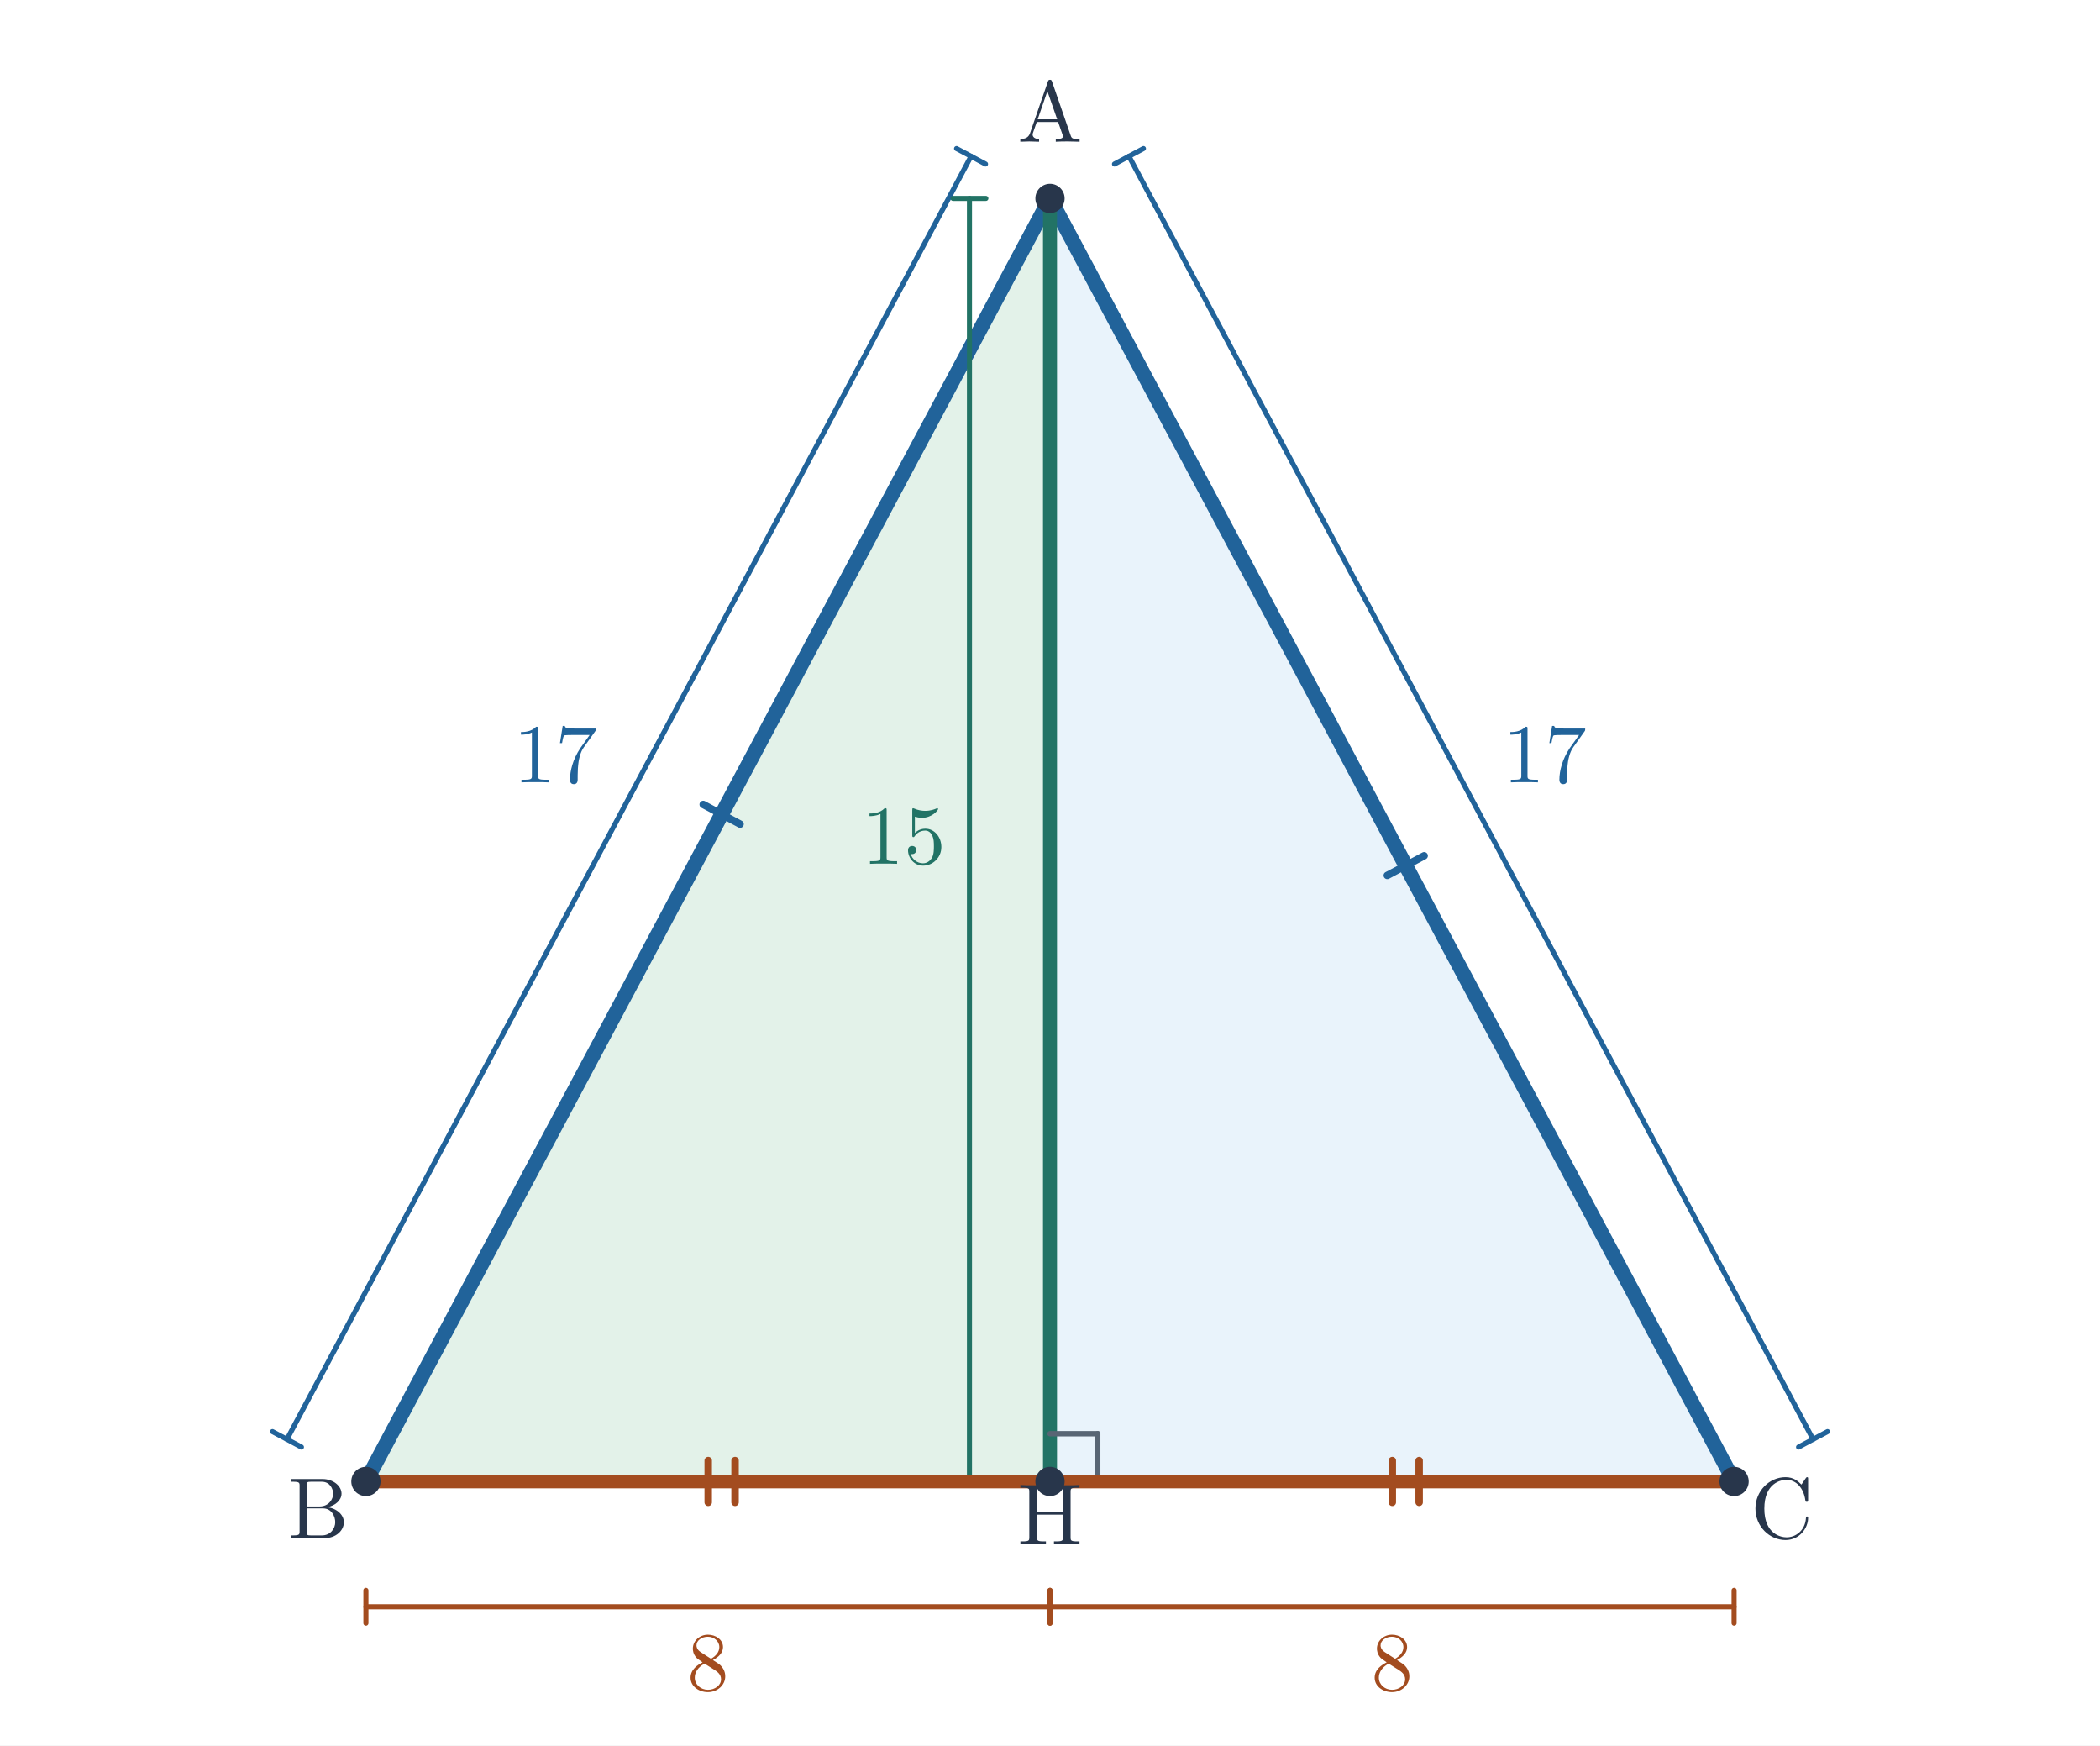
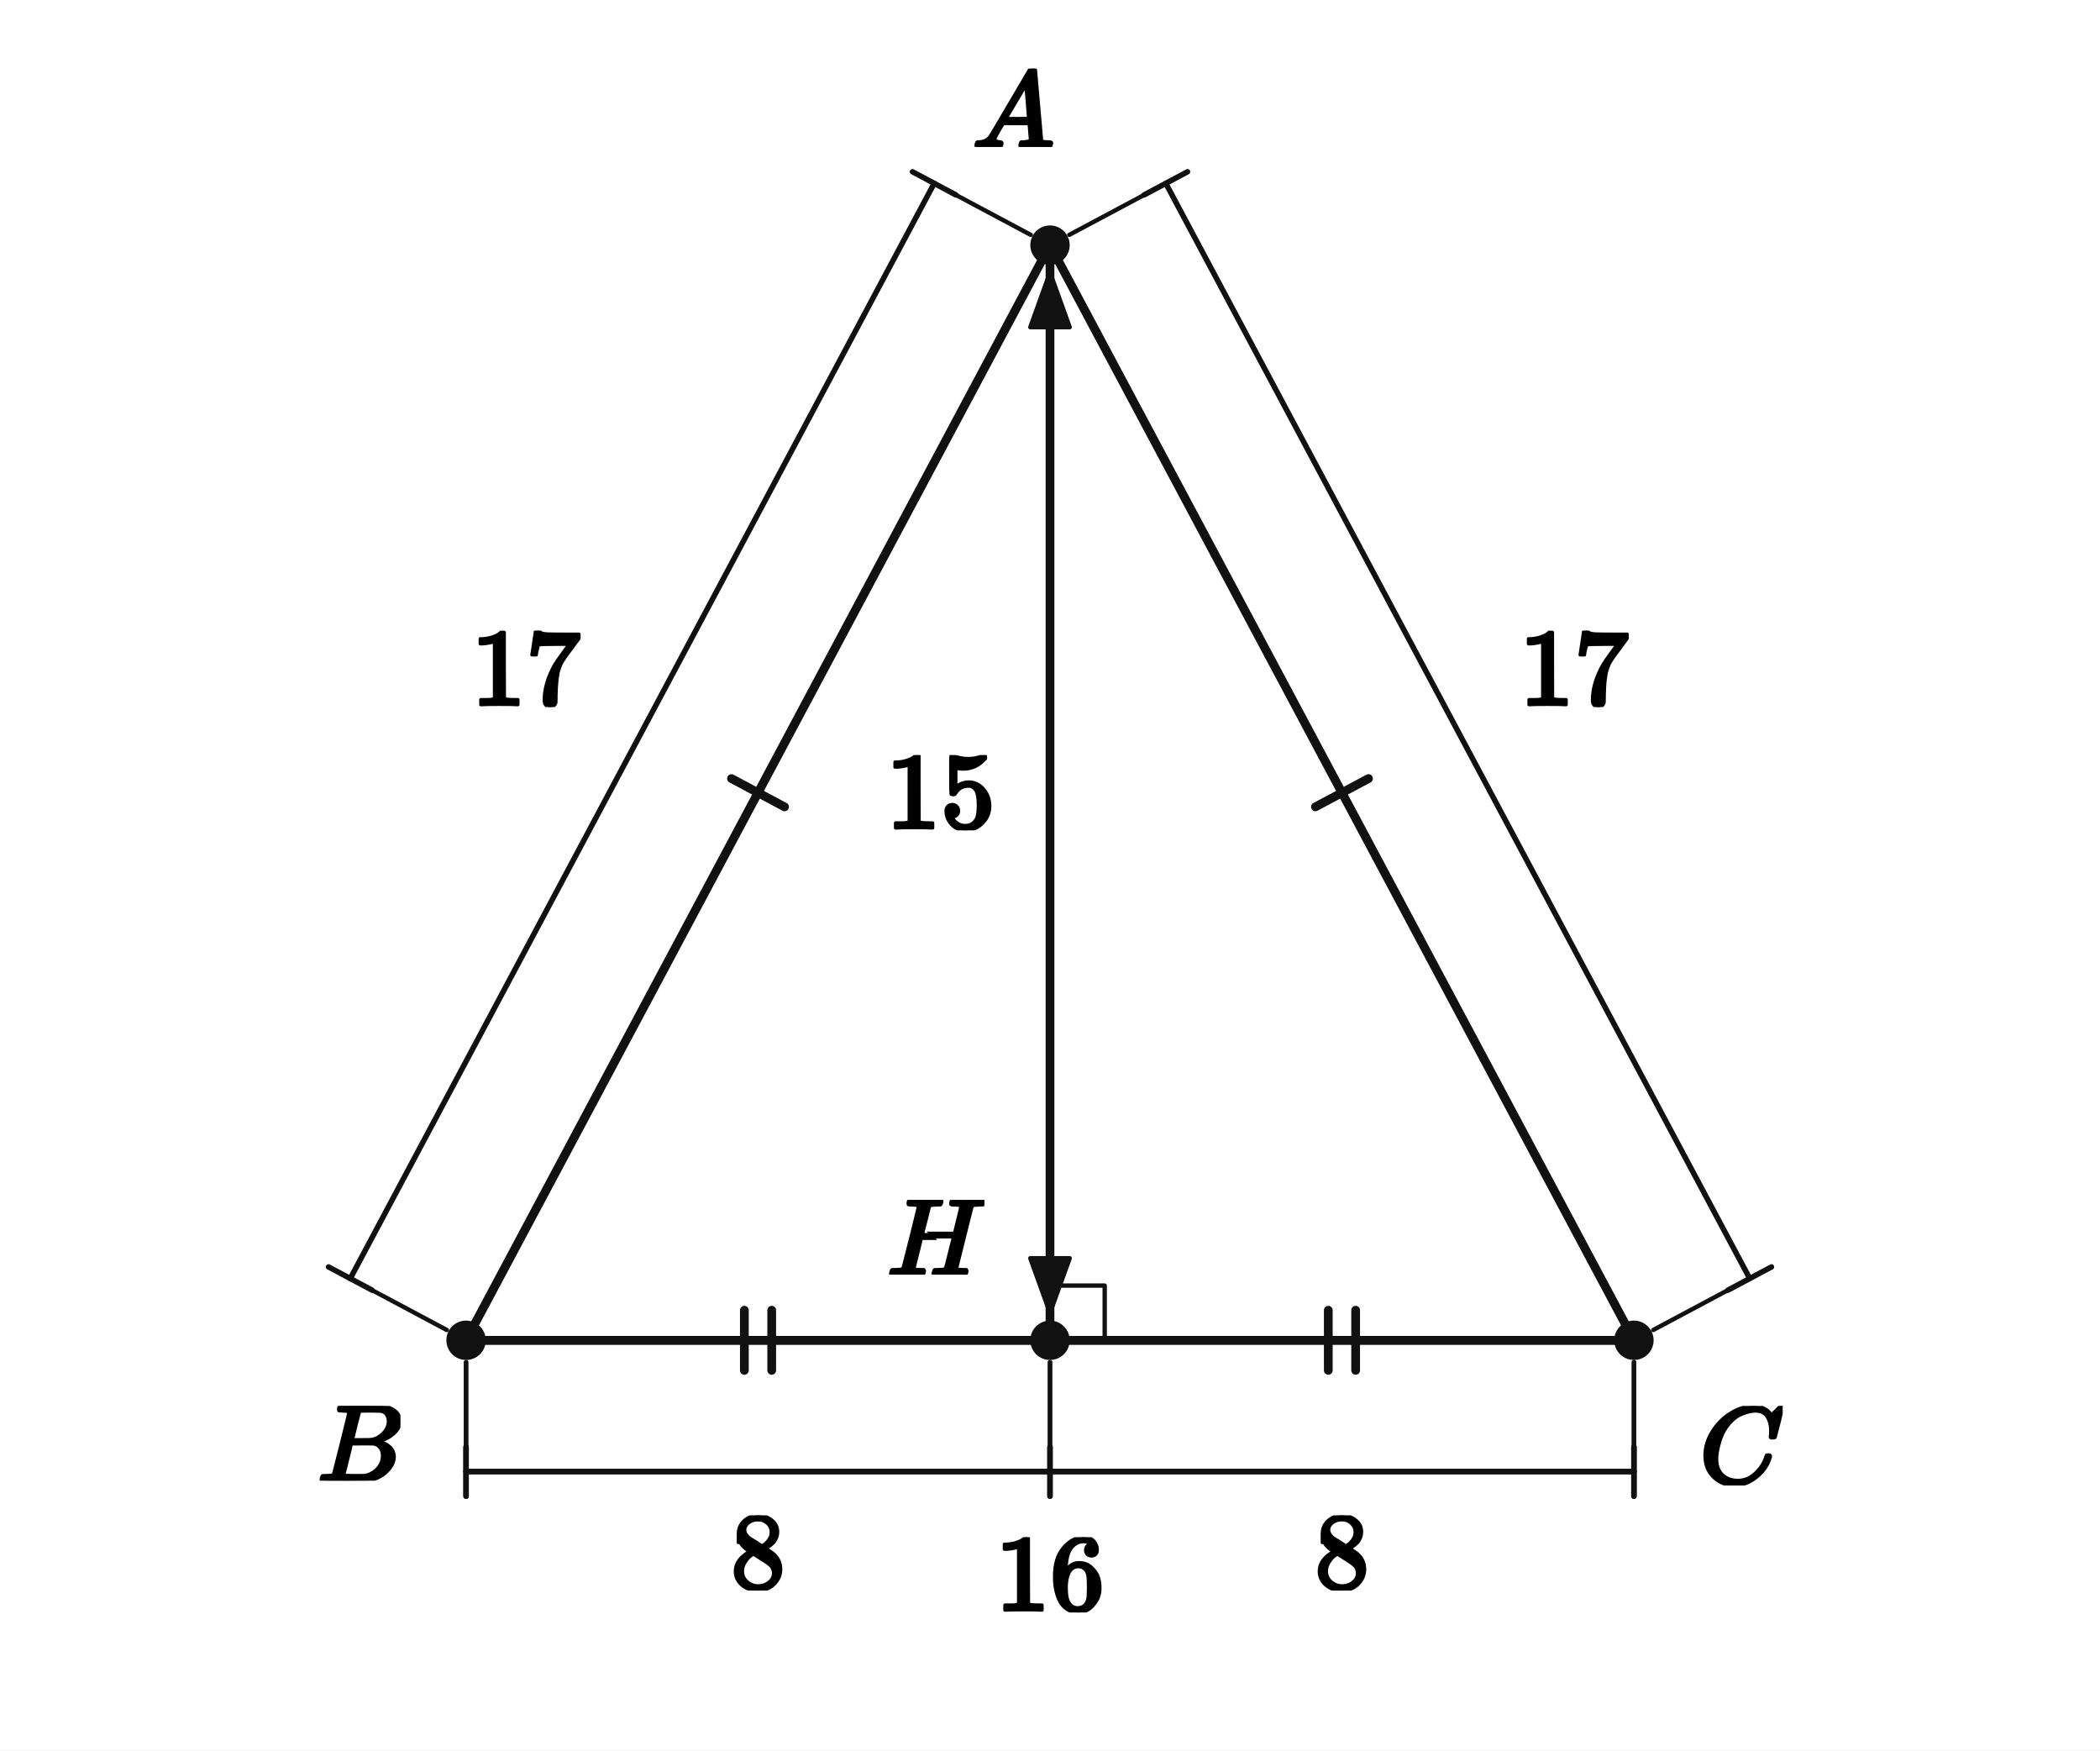
- <svg xmlns="http://www.w3.org/2000/svg" viewBox="0 0 704 585" width="704" height="585" role="img" aria-labelledby="title desc">
-   <rect width="704" height="585" fill="white" />
-   <polygon points="352,66.5 122.667,496.5 581.333,496.5" fill="#e9f3fb" />
-   <polygon points="352,66.5 122.667,496.5 352,496.5" fill="#e3f2e9" />
-   <line x1="122.667" y1="496.5" x2="352" y2="66.5" stroke="#21639a" stroke-width="4.95" stroke-linecap="round" />
-   <line x1="248.096" y1="276.194" x2="235.744" y2="269.606" stroke="#21639a" stroke-width="2.5" stroke-linecap="round" />
-   <line x1="96.196" y1="482.382" x2="325.529" y2="52.382" stroke="#21639a" stroke-width="1.7" stroke-linecap="round" />
-   <line x1="91.343" y1="479.794" x2="101.049" y2="484.971" stroke="#21639a" stroke-width="1.7" stroke-linecap="round" />
-   <line x1="320.676" y1="49.794" x2="330.382" y2="54.971" stroke="#21639a" stroke-width="1.7" stroke-linecap="round" />
-   <text x="186.157" y="262.206" font-size="28" font-family="Malgun Gothic, Cambria Math, sans-serif" font-weight="600" fill="#21639a" text-anchor="middle">17</text>
-   <line x1="352" y1="66.5" x2="581.333" y2="496.5" stroke="#21639a" stroke-width="4.95" stroke-linecap="round" />
-   <line x1="465.077" y1="293.394" x2="477.43" y2="286.806" stroke="#21639a" stroke-width="2.5" stroke-linecap="round" />
-   <line x1="378.471" y1="52.382" x2="607.804" y2="482.382" stroke="#21639a" stroke-width="1.7" stroke-linecap="round" />
-   <line x1="383.324" y1="49.794" x2="373.618" y2="54.971" stroke="#21639a" stroke-width="1.7" stroke-linecap="round" />
-   <line x1="612.657" y1="479.794" x2="602.951" y2="484.971" stroke="#21639a" stroke-width="1.7" stroke-linecap="round" />
-   <text x="517.843" y="262.206" font-size="28" font-family="Malgun Gothic, Cambria Math, sans-serif" font-weight="600" fill="#21639a" text-anchor="middle">17</text>
-   <line x1="352" y1="66.5" x2="352" y2="496.5" stroke="#227365" stroke-width="4.7" stroke-linecap="round" />
-   <line x1="352" y1="480.5" x2="368" y2="480.5" stroke="#586574" stroke-width="1.8" stroke-linecap="round" />
-   <line x1="368" y1="480.5" x2="368" y2="496.5" stroke="#586574" stroke-width="1.8" stroke-linecap="round" />
-   <line x1="325" y1="66.5" x2="325" y2="496.5" stroke="#227365" stroke-width="1.7" stroke-linecap="round" />
-   <line x1="330.5" y1="66.5" x2="319.5" y2="66.5" stroke="#227365" stroke-width="1.7" stroke-linecap="round" />
-   <line x1="330.5" y1="496.5" x2="319.5" y2="496.5" stroke="#227365" stroke-width="1.7" stroke-linecap="round" />
-   <text x="303" y="289.5" font-size="28" font-family="Malgun Gothic, Cambria Math, sans-serif" font-weight="600" fill="#227365" text-anchor="middle">15</text>
-   <line x1="122.667" y1="496.5" x2="352" y2="496.5" stroke="#a34c1f" stroke-width="4.6" stroke-linecap="round" />
-   <line x1="237.42" y1="503.5" x2="237.42" y2="489.5" stroke="#a34c1f" stroke-width="2.5" stroke-linecap="round" />
-   <line x1="246.42" y1="503.5" x2="246.42" y2="489.5" stroke="#a34c1f" stroke-width="2.5" stroke-linecap="round" />
-   <line x1="122.667" y1="538.5" x2="352" y2="538.5" stroke="#a34c1f" stroke-width="1.7" stroke-linecap="round" />
-   <line x1="122.667" y1="533" x2="122.667" y2="544" stroke="#a34c1f" stroke-width="1.7" stroke-linecap="round" />
-   <line x1="352" y1="533" x2="352" y2="544" stroke="#a34c1f" stroke-width="1.7" stroke-linecap="round" />
-   <text x="237.333" y="566.5" font-size="28" font-family="Malgun Gothic, Cambria Math, sans-serif" font-weight="600" fill="#a34c1f" text-anchor="middle">8</text>
-   <line x1="352" y1="496.5" x2="581.333" y2="496.5" stroke="#a34c1f" stroke-width="4.6" stroke-linecap="round" />
-   <line x1="466.753" y1="503.5" x2="466.753" y2="489.5" stroke="#a34c1f" stroke-width="2.5" stroke-linecap="round" />
-   <line x1="475.753" y1="503.5" x2="475.753" y2="489.5" stroke="#a34c1f" stroke-width="2.5" stroke-linecap="round" />
-   <line x1="352" y1="538.5" x2="581.333" y2="538.5" stroke="#a34c1f" stroke-width="1.7" stroke-linecap="round" />
-   <line x1="352" y1="533" x2="352" y2="544" stroke="#a34c1f" stroke-width="1.7" stroke-linecap="round" />
-   <line x1="581.333" y1="533" x2="581.333" y2="544" stroke="#a34c1f" stroke-width="1.7" stroke-linecap="round" />
-   <text x="466.667" y="566.5" font-size="28" font-family="Malgun Gothic, Cambria Math, sans-serif" font-weight="600" fill="#a34c1f" text-anchor="middle">8</text>
-   <circle cx="352.0" cy="66.5" r="4.9" fill="#28364b" />
-   <text x="352" y="47.5" font-size="29" font-family="Malgun Gothic, Cambria Math, sans-serif" font-weight="600" fill="#28364b" text-anchor="middle">A</text>
-   <circle cx="122.667" cy="496.5" r="4.9" fill="#28364b" />
-   <text x="106.667" y="515.5" font-size="29" font-family="Malgun Gothic, Cambria Math, sans-serif" font-weight="600" fill="#28364b" text-anchor="middle">B</text>
-   <circle cx="581.333" cy="496.5" r="4.9" fill="#28364b" />
-   <text x="597.333" y="515.5" font-size="29" font-family="Malgun Gothic, Cambria Math, sans-serif" font-weight="600" fill="#28364b" text-anchor="middle">C</text>
-   <circle cx="352.0" cy="496.5" r="4.9" fill="#28364b" />
-   <text x="352" y="517.5" font-size="29" font-family="Malgun Gothic, Cambria Math, sans-serif" font-weight="600" fill="#28364b" text-anchor="middle">H</text>
+ <svg xmlns="http://www.w3.org/2000/svg" viewBox="0 0 384 320" width="384" height="320" preserveAspectRatio="xMidYMid meet" role="img" aria-labelledby="visual-title visual-desc" data-engine-version="geometry-visual-v1" data-geometry-style-version="AP_GEOMETRY_PRINT_V1_0_DRAFT" data-geometry-preset="GEOMETRY_STANDARD" data-graph-style-version="AP_GRAPH_PRINT_V1_1_DRAFT" data-geometry-mode="COORDINATE_GEOMETRY_HYBRID" data-axis-scale-mode="EQUAL_UNIT" data-geometry-fact-hash="44136fa355b3678a1146ad16f7e8649e94fb4fc21fe77e8310c060f61caaff8a" data-visual-provenance="independent-facts-python" style="max-width:100%;height:auto;stroke-linejoin:round;stroke-linecap:round" data-publication-profile="fragment-publication-spike-v1" data-safe-margin="12">
+   <rect width="384" height="320" fill="#fff" />
+   <g data-layer="30">
+     <line id="sAB" data-role="line" stroke="#111" stroke-width="1.6" fill="none" x1="192" y1="44.813" x2="85.223" y2="245.02" />
+   </g>
+   <g data-layer="30">
+     <line id="sAC" data-role="line" stroke="#111" stroke-width="1.6" fill="none" x1="192" y1="44.813" x2="298.777" y2="245.02" />
+   </g>
+   <g data-layer="30">
+     <line id="sBC" data-role="line" stroke="#111" stroke-width="1.6" fill="none" x1="85.223" y1="245.02" x2="298.777" y2="245.02" />
+   </g>
+   <g data-layer="30">
+     <line id="sAH" data-role="line" stroke="#111" stroke-width="1.6" fill="none" x1="192" y1="44.813" x2="192" y2="245.02" />
+   </g>
+   <g data-layer="30">
+     <line id="sBH" data-role="line" stroke="#111" stroke-width="1.6" fill="none" x1="85.223" y1="245.02" x2="192" y2="245.02" />
+   </g>
+   <g data-layer="30">
+     <line id="sHC" data-role="line" stroke="#111" stroke-width="1.6" fill="none" x1="192" y1="245.02" x2="298.777" y2="245.02" />
+   </g>
+   <g data-layer="52">
+     <line id="dAB-ext-from" data-role="indicator" stroke="#111" stroke-width="0.8" fill="none" data-mark="dimension" data-mark-id="dAB" data-mark-part="ext-from" x1="188.471" y1="42.931" x2="174.794" y2="35.637" />
+   </g>
+   <g data-layer="52">
+     <line id="dAB-ext-to" data-role="indicator" stroke="#111" stroke-width="0.8" fill="none" data-mark="dimension" data-mark-id="dAB" data-mark-part="ext-to" x1="81.694" y1="243.138" x2="68.017" y2="235.844" />
+   </g>
+   <g data-layer="52">
+     <line id="dAB-line" data-role="indicator" stroke="#111" stroke-width="1.0" fill="none" data-mark="dimension" data-mark-id="dAB" data-mark-part="line" x1="170.824" y1="33.519" x2="64.047" y2="233.726" />
+   </g>
+   <g data-layer="52">
+     <line id="dAB-tick-from" data-role="indicator" stroke="#111" stroke-width="1.0" fill="none" data-mark="dimension" data-mark-id="dAB" data-mark-part="tick-from" x1="174.794" y1="35.637" x2="166.853" y2="31.401" />
+   </g>
+   <g data-layer="52">
+     <line id="dAB-tick-to" data-role="indicator" stroke="#111" stroke-width="1.0" fill="none" data-mark="dimension" data-mark-id="dAB" data-mark-part="tick-to" x1="68.017" y1="235.844" x2="60.076" y2="231.608" />
+   </g>
+   <g data-layer="52">
+     <line id="dAC-ext-from" data-role="indicator" stroke="#111" stroke-width="0.8" fill="none" data-mark="dimension" data-mark-id="dAC" data-mark-part="ext-from" x1="195.529" y1="42.931" x2="209.206" y2="35.637" />
+   </g>
+   <g data-layer="52">
+     <line id="dAC-ext-to" data-role="indicator" stroke="#111" stroke-width="0.8" fill="none" data-mark="dimension" data-mark-id="dAC" data-mark-part="ext-to" x1="302.306" y1="243.138" x2="315.983" y2="235.844" />
+   </g>
+   <g data-layer="52">
+     <line id="dAC-line" data-role="indicator" stroke="#111" stroke-width="1.0" fill="none" data-mark="dimension" data-mark-id="dAC" data-mark-part="line" x1="213.176" y1="33.519" x2="319.953" y2="233.726" />
+   </g>
+   <g data-layer="52">
+     <line id="dAC-tick-from" data-role="indicator" stroke="#111" stroke-width="1.0" fill="none" data-mark="dimension" data-mark-id="dAC" data-mark-part="tick-from" x1="209.206" y1="35.637" x2="217.147" y2="31.401" />
+   </g>
+   <g data-layer="52">
+     <line id="dAC-tick-to" data-role="indicator" stroke="#111" stroke-width="1.0" fill="none" data-mark="dimension" data-mark-id="dAC" data-mark-part="tick-to" x1="315.983" y1="235.844" x2="323.924" y2="231.608" />
+   </g>
+   <g data-layer="52">
+     <line id="dBC-ext-from" data-role="indicator" stroke="#111" stroke-width="0.8" fill="none" data-mark="dimension" data-mark-id="dBC" data-mark-part="ext-from" x1="85.223" y1="249.02" x2="85.223" y2="264.52" />
+   </g>
+   <g data-layer="52">
+     <line id="dBC-ext-to" data-role="indicator" stroke="#111" stroke-width="0.8" fill="none" data-mark="dimension" data-mark-id="dBC" data-mark-part="ext-to" x1="298.777" y1="249.02" x2="298.777" y2="264.52" />
+   </g>
+   <g data-layer="52">
+     <line id="dBC-line" data-role="indicator" stroke="#111" stroke-width="1.0" fill="none" data-mark="dimension" data-mark-id="dBC" data-mark-part="line" x1="85.223" y1="269.02" x2="298.777" y2="269.02" />
+   </g>
+   <g data-layer="52">
+     <line id="dBC-tick-from" data-role="indicator" stroke="#111" stroke-width="1.0" fill="none" data-mark="dimension" data-mark-id="dBC" data-mark-part="tick-from" x1="85.223" y1="264.52" x2="85.223" y2="273.52" />
+   </g>
+   <g data-layer="52">
+     <line id="dBC-tick-to" data-role="indicator" stroke="#111" stroke-width="1.0" fill="none" data-mark="dimension" data-mark-id="dBC" data-mark-part="tick-to" x1="298.777" y1="264.52" x2="298.777" y2="273.52" />
+   </g>
+   <g data-layer="52">
+     <line id="dBH-ext-from" data-role="indicator" stroke="#111" stroke-width="0.8" fill="none" data-mark="dimension" data-mark-id="dBH" data-mark-part="ext-from" x1="85.223" y1="249.02" x2="85.223" y2="264.52" />
+   </g>
+   <g data-layer="52">
+     <line id="dBH-ext-to" data-role="indicator" stroke="#111" stroke-width="0.8" fill="none" data-mark="dimension" data-mark-id="dBH" data-mark-part="ext-to" x1="192" y1="249.02" x2="192" y2="264.52" />
+   </g>
+   <g data-layer="52">
+     <line id="dBH-line" data-role="indicator" stroke="#111" stroke-width="1.0" fill="none" data-mark="dimension" data-mark-id="dBH" data-mark-part="line" x1="85.223" y1="269.02" x2="192" y2="269.02" />
+   </g>
+   <g data-layer="52">
+     <line id="dBH-tick-from" data-role="indicator" stroke="#111" stroke-width="1.0" fill="none" data-mark="dimension" data-mark-id="dBH" data-mark-part="tick-from" x1="85.223" y1="264.52" x2="85.223" y2="273.52" />
+   </g>
+   <g data-layer="52">
+     <line id="dBH-tick-to" data-role="indicator" stroke="#111" stroke-width="1.0" fill="none" data-mark="dimension" data-mark-id="dBH" data-mark-part="tick-to" x1="192" y1="264.52" x2="192" y2="273.52" />
+   </g>
+   <g data-layer="52">
+     <line id="dHC-ext-from" data-role="indicator" stroke="#111" stroke-width="0.8" fill="none" data-mark="dimension" data-mark-id="dHC" data-mark-part="ext-from" x1="192" y1="249.02" x2="192" y2="264.52" />
+   </g>
+   <g data-layer="52">
+     <line id="dHC-ext-to" data-role="indicator" stroke="#111" stroke-width="0.8" fill="none" data-mark="dimension" data-mark-id="dHC" data-mark-part="ext-to" x1="298.777" y1="249.02" x2="298.777" y2="264.52" />
+   </g>
+   <g data-layer="52">
+     <line id="dHC-line" data-role="indicator" stroke="#111" stroke-width="1.0" fill="none" data-mark="dimension" data-mark-id="dHC" data-mark-part="line" x1="192" y1="269.02" x2="298.777" y2="269.02" />
+   </g>
+   <g data-layer="52">
+     <line id="dHC-tick-from" data-role="indicator" stroke="#111" stroke-width="1.0" fill="none" data-mark="dimension" data-mark-id="dHC" data-mark-part="tick-from" x1="192" y1="264.52" x2="192" y2="273.52" />
+   </g>
+   <g data-layer="52">
+     <line id="dHC-tick-to" data-role="indicator" stroke="#111" stroke-width="1.0" fill="none" data-mark="dimension" data-mark-id="dHC" data-mark-part="tick-to" x1="298.777" y1="264.52" x2="298.777" y2="273.52" />
+   </g>
+   <g data-layer="52">
+     <polygon id="dAH-arrow-from" data-role="indicator" stroke="#111" stroke-width="0.8" fill="#111" data-mark="dimension" data-mark-id="dAH" data-mark-part="arrow-from" points="192,49.813 195.6,59.813 188.4,59.813" />
+   </g>
+   <g data-layer="52">
+     <polygon id="dAH-arrow-to" data-role="indicator" stroke="#111" stroke-width="0.8" fill="#111" data-mark="dimension" data-mark-id="dAH" data-mark-part="arrow-to" points="192,240.02 188.4,230.02 195.6,230.02" />
+   </g>
+   <g data-layer="55">
+     <line id="eSides-sAB-1" data-role="indicator" stroke="#111" stroke-width="1.6" fill="none" data-mark="equal" data-mark-id="eSides" data-mark-index="1" data-mark-count="1" data-mark-segment="sAB" x1="143.464" y1="147.505" x2="133.759" y2="142.328" />
+   </g>
+   <g data-layer="55">
+     <line id="eSides-sAC-1" data-role="indicator" stroke="#111" stroke-width="1.6" fill="none" data-mark="equal" data-mark-id="eSides" data-mark-index="1" data-mark-count="1" data-mark-segment="sAC" x1="250.241" y1="142.328" x2="240.536" y2="147.505" />
+   </g>
+   <g data-layer="55">
+     <line id="eBase-sBH-1" data-role="indicator" stroke="#111" stroke-width="1.6" fill="none" data-mark="equal" data-mark-id="eBase" data-mark-index="1" data-mark-count="2" data-mark-segment="sBH" x1="136.112" y1="239.52" x2="136.112" y2="250.52" />
+   </g>
+   <g data-layer="55">
+     <line id="eBase-sBH-2" data-role="indicator" stroke="#111" stroke-width="1.6" fill="none" data-mark="equal" data-mark-id="eBase" data-mark-index="2" data-mark-count="2" data-mark-segment="sBH" x1="141.112" y1="239.52" x2="141.112" y2="250.52" />
+   </g>
+   <g data-layer="55">
+     <line id="eBase-sHC-1" data-role="indicator" stroke="#111" stroke-width="1.6" fill="none" data-mark="equal" data-mark-id="eBase" data-mark-index="1" data-mark-count="2" data-mark-segment="sHC" x1="242.888" y1="239.52" x2="242.888" y2="250.52" />
+   </g>
+   <g data-layer="55">
+     <line id="eBase-sHC-2" data-role="indicator" stroke="#111" stroke-width="1.6" fill="none" data-mark="equal" data-mark-id="eBase" data-mark-index="2" data-mark-count="2" data-mark-segment="sHC" x1="247.888" y1="239.52" x2="247.888" y2="250.52" />
+   </g>
+   <g data-layer="60">
+     <polyline id="rH" data-role="indicator" stroke="#111" stroke-width="0.8" fill="none" points="192,235.02 202,235.02 202,245.02" />
+   </g>
+   <g data-layer="70">
+     <circle id="A" data-role="point" stroke="#111" stroke-width="0.8" fill="#111" cx="192" cy="44.813" r="3.2" />
+   </g>
+   <g data-layer="70">
+     <circle id="B" data-role="point" stroke="#111" stroke-width="0.8" fill="#111" cx="85.223" cy="245.02" r="3.2" />
+   </g>
+   <g data-layer="70">
+     <circle id="C" data-role="point" stroke="#111" stroke-width="0.8" fill="#111" cx="298.777" cy="245.02" r="3.2" />
+   </g>
+   <g data-layer="70">
+     <circle id="H" data-role="point" stroke="#111" stroke-width="0.8" fill="#111" cx="192" cy="245.02" r="3.2" />
+   </g>
+   <g data-layer="90">
+     <g id="dAB-label" data-label-kind="EQUATION_LABEL" data-priority="0" data-font-px="20" data-owner="dAB" data-fragment-sha="sha256:fdd40aaa477ae7fac6aabae529f2d533f309c7f88904c7ac3bf11da901e6c14f" transform="translate(86.16309 115.2974)">
+       <svg width="20" height="13.96" viewBox="0 0 20 13.96" data-outline-width="20" data-outline-height="13.96" id="lb-2a3d4158a8e1751a0ee9820fe50bf5b38d2157febe89dcad5a400ea39cbacb01" data-owner="dAB" data-fact-role="GIVEN">
+         <g data-outline-units-per-em="1000" transform="translate(0 13.52) scale(0.02)">
+           <g stroke="currentColor" fill="currentColor" stroke-width="30" transform="scale(1,-1)">
+             <g data-mml-node="math">
+               <g data-mml-node="mn">
+                 <path data-c="31" d="M213 578L200 573Q186 568 160 563T102 556H83V602H102Q149 604 189 617T245 641T273 663Q275 666 285 666Q294 666 302 660V361L303 61Q310 54 315 52T339 48T401 46H427V0H416Q395 3 257 3Q121 3 100 0H88V46H114Q136 46 152 46T177 47T193 50T201 52T207 57T213 61V578Z" />
+                 <path data-c="37" d="M55 458Q56 460 72 567L88 674Q88 676 108 676H128V672Q128 662 143 655T195 646T364 644H485V605L417 512Q408 500 387 472T360 435T339 403T319 367T305 330T292 284T284 230T278 162T275 80Q275 66 275 52T274 28V19Q270 2 255 -10T221 -22Q210 -22 200 -19T179 0T168 40Q168 198 265 368Q285 400 349 489L395 552H302Q128 552 119 546Q113 543 108 522T98 479L95 458V455H55V458Z" transform="translate(500,0)" />
+               </g>
+             </g>
+           </g>
+         </g>
+       </svg>
+     </g>
+   </g>
+   <g data-layer="90">
+     <g id="dAC-label" data-label-kind="EQUATION_LABEL" data-priority="0" data-font-px="20" data-owner="dAC" data-fragment-sha="sha256:d1df78931c7c332394b323cac91ad52c12bbdf38a918961d54bf03621202225e" transform="translate(277.8369 115.2974)">
+       <svg width="20" height="13.96" viewBox="0 0 20 13.96" data-outline-width="20" data-outline-height="13.96" id="lb-75e3a2f1ee1aefec74d0ae778501e96296cd6fe70fe2ae592324b4552f2fa221" data-owner="dAC" data-fact-role="GIVEN">
+         <g data-outline-units-per-em="1000" transform="translate(0 13.52) scale(0.02)">
+           <g stroke="currentColor" fill="currentColor" stroke-width="30" transform="scale(1,-1)">
+             <g data-mml-node="math">
+               <g data-mml-node="mn">
+                 <path data-c="31" d="M213 578L200 573Q186 568 160 563T102 556H83V602H102Q149 604 189 617T245 641T273 663Q275 666 285 666Q294 666 302 660V361L303 61Q310 54 315 52T339 48T401 46H427V0H416Q395 3 257 3Q121 3 100 0H88V46H114Q136 46 152 46T177 47T193 50T201 52T207 57T213 61V578Z" />
+                 <path data-c="37" d="M55 458Q56 460 72 567L88 674Q88 676 108 676H128V672Q128 662 143 655T195 646T364 644H485V605L417 512Q408 500 387 472T360 435T339 403T319 367T305 330T292 284T284 230T278 162T275 80Q275 66 275 52T274 28V19Q270 2 255 -10T221 -22Q210 -22 200 -19T179 0T168 40Q168 198 265 368Q285 400 349 489L395 552H302Q128 552 119 546Q113 543 108 522T98 479L95 458V455H55V458Z" transform="translate(500,0)" />
+               </g>
+             </g>
+           </g>
+         </g>
+       </svg>
+     </g>
+   </g>
+   <g data-layer="90">
+     <g id="dAH-label" data-label-kind="EQUATION_LABEL" data-priority="0" data-font-px="20" data-owner="dAH" data-fragment-sha="sha256:6c74341e5152961e4d6a9c1d692b2534df0df56607b39a684f6d49bebb438031" transform="translate(162 138.0366)">
+       <svg width="20" height="13.76" viewBox="0 0 20 13.76" data-outline-width="20" data-outline-height="13.76" id="lb-9ca1face88be9ddc0b2185be350be5fee44300c49e5d092445ebbad139bbf428" data-owner="dAH" data-fact-role="GIVEN">
+         <g data-outline-units-per-em="1000" transform="translate(0 13.32) scale(0.02)">
+           <g stroke="currentColor" fill="currentColor" stroke-width="30" transform="scale(1,-1)">
+             <g data-mml-node="math">
+               <g data-mml-node="mn">
+                 <path data-c="31" d="M213 578L200 573Q186 568 160 563T102 556H83V602H102Q149 604 189 617T245 641T273 663Q275 666 285 666Q294 666 302 660V361L303 61Q310 54 315 52T339 48T401 46H427V0H416Q395 3 257 3Q121 3 100 0H88V46H114Q136 46 152 46T177 47T193 50T201 52T207 57T213 61V578Z" />
+                 <path data-c="35" d="M164 157Q164 133 148 117T109 101H102Q148 22 224 22Q294 22 326 82Q345 115 345 210Q345 313 318 349Q292 382 260 382H254Q176 382 136 314Q132 307 129 306T114 304Q97 304 95 310Q93 314 93 485V614Q93 664 98 664Q100 666 102 666Q103 666 123 658T178 642T253 634Q324 634 389 662Q397 666 402 666Q410 666 410 648V635Q328 538 205 538Q174 538 149 544L139 546V374Q158 388 169 396T205 412T256 420Q337 420 393 355T449 201Q449 109 385 44T229 -22Q148 -22 99 32T50 154Q50 178 61 192T84 210T107 214Q132 214 148 197T164 157Z" transform="translate(500,0)" />
+               </g>
+             </g>
+           </g>
+         </g>
+       </svg>
+     </g>
+   </g>
+   <g data-layer="90">
+     <g id="dBC-label" data-label-kind="EQUATION_LABEL" data-priority="0" data-font-px="20" data-owner="dBC" data-fragment-sha="sha256:cef1831d53091ea6c5ef908d87b657588847bc4388a60bee2322b5272645c76a" transform="translate(182 281.02)">
+       <svg width="20" height="13.76" viewBox="0 0 20 13.76" data-outline-width="20" data-outline-height="13.76" id="lb-4b0de851c8e9ce34d125906001e31e265aa75b26a9eb8b5f3d733644610e2fbc" data-owner="dBC" data-fact-role="GIVEN">
+         <g data-outline-units-per-em="1000" transform="translate(0 13.32) scale(0.02)">
+           <g stroke="currentColor" fill="currentColor" stroke-width="30" transform="scale(1,-1)">
+             <g data-mml-node="math">
+               <g data-mml-node="mn">
+                 <path data-c="31" d="M213 578L200 573Q186 568 160 563T102 556H83V602H102Q149 604 189 617T245 641T273 663Q275 666 285 666Q294 666 302 660V361L303 61Q310 54 315 52T339 48T401 46H427V0H416Q395 3 257 3Q121 3 100 0H88V46H114Q136 46 152 46T177 47T193 50T201 52T207 57T213 61V578Z" />
+                 <path data-c="36" d="M42 313Q42 476 123 571T303 666Q372 666 402 630T432 550Q432 525 418 510T379 495Q356 495 341 509T326 548Q326 592 373 601Q351 623 311 626Q240 626 194 566Q147 500 147 364L148 360Q153 366 156 373Q197 433 263 433H267Q313 433 348 414Q372 400 396 374T435 317Q456 268 456 210V192Q456 169 451 149Q440 90 387 34T253 -22Q225 -22 199 -14T143 16T92 75T56 172T42 313ZM257 397Q227 397 205 380T171 335T154 278T148 216Q148 133 160 97T198 39Q222 21 251 21Q302 21 329 59Q342 77 347 104T352 209Q352 289 347 316T329 361Q302 397 257 397Z" transform="translate(500,0)" />
+               </g>
+             </g>
+           </g>
+         </g>
+       </svg>
+     </g>
+   </g>
+   <g data-layer="90">
+     <g id="dBH-label" data-label-kind="EQUATION_LABEL" data-priority="0" data-font-px="20" data-owner="dBH" data-fragment-sha="sha256:e3c187b18d74ba83fff4e5e346218000dbed9bff94b820eca72f219bbf23816e" transform="translate(133.6115 277.02)">
+       <svg width="10" height="13.76" viewBox="0 0 10 13.76" data-outline-width="10" data-outline-height="13.76" id="lb-313507c25489d366d905f3ad5bb828be4fedf9c56e0d9bc3214c45872b5edb66" data-owner="dBH" data-fact-role="GIVEN">
+         <g data-outline-units-per-em="1000" transform="translate(0 13.32) scale(0.02)">
+           <g stroke="currentColor" fill="currentColor" stroke-width="30" transform="scale(1,-1)">
+             <g data-mml-node="math">
+               <g data-mml-node="mn">
+                 <path data-c="38" d="M70 417T70 494T124 618T248 666Q319 666 374 624T429 515Q429 485 418 459T392 417T361 389T335 371T324 363L338 354Q352 344 366 334T382 323Q457 264 457 174Q457 95 399 37T249 -22Q159 -22 101 29T43 155Q43 263 172 335L154 348Q133 361 127 368Q70 417 70 494ZM286 386L292 390Q298 394 301 396T311 403T323 413T334 425T345 438T355 454T364 471T369 491T371 513Q371 556 342 586T275 624Q268 625 242 625Q201 625 165 599T128 534Q128 511 141 492T167 463T217 431Q224 426 228 424L286 386ZM250 21Q308 21 350 55T392 137Q392 154 387 169T375 194T353 216T330 234T301 253T274 270Q260 279 244 289T218 306L210 311Q204 311 181 294T133 239T107 157Q107 98 150 60T250 21Z" />
+               </g>
+             </g>
+           </g>
+         </g>
+       </svg>
+     </g>
+   </g>
+   <g data-layer="90">
+     <g id="dHC-label" data-label-kind="EQUATION_LABEL" data-priority="0" data-font-px="20" data-owner="dHC" data-fragment-sha="sha256:abe388f58a24a9c2fdf2e61dc94e9d73a892a6e60d8704956b3ff597e1cb5620" transform="translate(240.3885 277.02)">
+       <svg width="10" height="13.76" viewBox="0 0 10 13.76" data-outline-width="10" data-outline-height="13.76" id="lb-7b73996a14422a470d3c267051ee21d4c191d833ef77f718a4d9330db0d7ad90" data-owner="dHC" data-fact-role="GIVEN">
+         <g data-outline-units-per-em="1000" transform="translate(0 13.32) scale(0.02)">
+           <g stroke="currentColor" fill="currentColor" stroke-width="30" transform="scale(1,-1)">
+             <g data-mml-node="math">
+               <g data-mml-node="mn">
+                 <path data-c="38" d="M70 417T70 494T124 618T248 666Q319 666 374 624T429 515Q429 485 418 459T392 417T361 389T335 371T324 363L338 354Q352 344 366 334T382 323Q457 264 457 174Q457 95 399 37T249 -22Q159 -22 101 29T43 155Q43 263 172 335L154 348Q133 361 127 368Q70 417 70 494ZM286 386L292 390Q298 394 301 396T311 403T323 413T334 425T345 438T355 454T364 471T369 491T371 513Q371 556 342 586T275 624Q268 625 242 625Q201 625 165 599T128 534Q128 511 141 492T167 463T217 431Q224 426 228 424L286 386ZM250 21Q308 21 350 55T392 137Q392 154 387 169T375 194T353 216T330 234T301 253T274 270Q260 279 244 289T218 306L210 311Q204 311 181 294T133 239T107 157Q107 98 150 60T250 21Z" />
+               </g>
+             </g>
+           </g>
+         </g>
+       </svg>
+     </g>
+   </g>
+   <g data-layer="90">
+     <g id="A-name" data-label-kind="POINT_NAME" data-priority="1" data-font-px="20" data-owner="A" data-fragment-sha="sha256:293386deed56a00e37ecbbe2924be7d88f93f38d76515c3c875774c597d5a46f" transform="translate(177.7707 12.53916)">
+       <svg width="15" height="14.32" viewBox="0 0 15 14.32" data-outline-width="15" data-outline-height="14.32" id="lb-2926d0440522c233d58e7d2861603f5e3d027a9d02edce0bf81c71774dd2e041" data-owner="A" data-fact-role="GIVEN">
+         <g data-outline-units-per-em="1000" transform="translate(0 14.32) scale(0.02)">
+           <g stroke="currentColor" fill="currentColor" stroke-width="30" transform="scale(1,-1)">
+             <g data-mml-node="math">
+               <g data-mml-node="mi">
+                 <path data-c="1D434" d="M208 74Q208 50 254 46Q272 46 272 35Q272 34 270 22Q267 8 264 4T251 0Q249 0 239 0T205 1T141 2Q70 2 50 0H42Q35 7 35 11Q37 38 48 46H62Q132 49 164 96Q170 102 345 401T523 704Q530 716 547 716H555H572Q578 707 578 706L606 383Q634 60 636 57Q641 46 701 46Q726 46 726 36Q726 34 723 22Q720 7 718 4T704 0Q701 0 690 0T651 1T578 2Q484 2 455 0H443Q437 6 437 9T439 27Q443 40 445 43L449 46H469Q523 49 533 63L521 213H283L249 155Q208 86 208 74ZM516 260Q516 271 504 416T490 562L463 519Q447 492 400 412L310 260L413 259Q516 259 516 260Z" />
+               </g>
+             </g>
+           </g>
+         </g>
+       </svg>
+     </g>
+   </g>
+   <g data-layer="90">
+     <g id="B-name" data-label-kind="POINT_NAME" data-priority="1" data-font-px="20" data-owner="B" data-fragment-sha="sha256:bcce47a2e5b252c3e3c1a76e0dff6ccca00c136388bdcadd398a3233bfe302f3" transform="translate(58.04306 257.02)">
+       <svg width="15.18" height="13.66" viewBox="0 0 15.18 13.66" data-outline-width="15.18" data-outline-height="13.66" id="lb-f0482c44ecf22bdc17ed79df094f4fa2f49c22acb79ab4520a716dfd95c42555" data-owner="B" data-fact-role="GIVEN">
+         <g data-outline-units-per-em="1000" transform="translate(0 13.66) scale(0.02)">
+           <g stroke="currentColor" fill="currentColor" stroke-width="30" transform="scale(1,-1)">
+             <g data-mml-node="math">
+               <g data-mml-node="mi">
+                 <path data-c="1D435" d="M231 637Q204 637 199 638T194 649Q194 676 205 682Q206 683 335 683Q594 683 608 681Q671 671 713 636T756 544Q756 480 698 429T565 360L555 357Q619 348 660 311T702 219Q702 146 630 78T453 1Q446 0 242 0Q42 0 39 2Q35 5 35 10Q35 17 37 24Q42 43 47 45Q51 46 62 46H68Q95 46 128 49Q142 52 147 61Q150 65 219 339T288 628Q288 635 231 637ZM649 544Q649 574 634 600T585 634Q578 636 493 637Q473 637 451 637T416 636H403Q388 635 384 626Q382 622 352 506Q352 503 351 500L320 374H401Q482 374 494 376Q554 386 601 434T649 544ZM595 229Q595 273 572 302T512 336Q506 337 429 337Q311 337 310 336Q310 334 293 263T258 122L240 52Q240 48 252 48T333 46Q422 46 429 47Q491 54 543 105T595 229Z" />
+               </g>
+             </g>
+           </g>
+         </g>
+       </svg>
+     </g>
+   </g>
+   <g data-layer="90">
+     <g id="C-name" data-label-kind="POINT_NAME" data-priority="1" data-font-px="20" data-owner="C" data-fragment-sha="sha256:800323132e75834711be66367f0907fa842e877e0f60a665203385e96ed1ade8" transform="translate(310.7769 257.02)">
+       <svg width="15.2" height="14.54" viewBox="0 0 15.2 14.54" data-outline-width="15.2" data-outline-height="14.54" id="lb-b41ccf015fc129815afb6bf47ff382517c0490c770fcf5d60fc1033382ecad28" data-owner="C" data-fact-role="GIVEN">
+         <g data-outline-units-per-em="1000" transform="translate(0 14.1) scale(0.02)">
+           <g stroke="currentColor" fill="currentColor" stroke-width="30" transform="scale(1,-1)">
+             <g data-mml-node="math">
+               <g data-mml-node="mi">
+                 <path data-c="1D436" d="M50 252Q50 367 117 473T286 641T490 704Q580 704 633 653Q642 643 648 636T656 626L657 623Q660 623 684 649Q691 655 699 663T715 679T725 690L740 705H746Q760 705 760 698Q760 694 728 561Q692 422 692 421Q690 416 687 415T669 413H653Q647 419 647 422Q647 423 648 429T650 449T651 481Q651 552 619 605T510 659Q484 659 454 652T382 628T299 572T226 479Q194 422 175 346T156 222Q156 108 232 58Q280 24 350 24Q441 24 512 92T606 240Q610 253 612 255T628 257Q648 257 648 248Q648 243 647 239Q618 132 523 55T319 -22Q206 -22 128 53T50 252Z" />
+               </g>
+             </g>
+           </g>
+         </g>
+       </svg>
+     </g>
+   </g>
+   <g data-layer="90">
+     <g id="H-name" data-label-kind="POINT_NAME" data-priority="1" data-font-px="20" data-owner="H" data-fragment-sha="sha256:aeabf62b24da2ea18d90e4ed42d8b07cfd3c04d6ca39350aa208113386413588" transform="translate(162.24 219.36)">
+       <svg width="17.76" height="13.66" viewBox="0 0 17.76 13.66" data-outline-width="17.76" data-outline-height="13.66" id="lb-a2397025f85673c5cfa41759da552d33683426215554c48f9b16ffc69480ea10" data-owner="H" data-fact-role="DERIVED_INTERMEDIATE">
+         <g data-outline-units-per-em="1000" transform="translate(0 13.66) scale(0.02)">
+           <g stroke="currentColor" fill="currentColor" stroke-width="30" transform="scale(1,-1)">
+             <g data-mml-node="math">
+               <g data-mml-node="mi">
+                 <path data-c="1D43B" d="M228 637Q194 637 192 641Q191 643 191 649Q191 673 202 682Q204 683 219 683Q260 681 355 681Q389 681 418 681T463 682T483 682Q499 682 499 672Q499 670 497 658Q492 641 487 638H485Q483 638 480 638T473 638T464 637T455 637Q416 636 405 634T387 623Q384 619 355 500Q348 474 340 442T328 395L324 380Q324 378 469 378H614L615 381Q615 384 646 504Q674 619 674 627T617 637Q594 637 587 639T580 648Q580 650 582 660Q586 677 588 679T604 682Q609 682 646 681T740 680Q802 680 835 681T871 682Q888 682 888 672Q888 645 876 638H874Q872 638 869 638T862 638T853 637T844 637Q805 636 794 634T776 623Q773 618 704 340T634 58Q634 51 638 51Q646 48 692 46H723Q729 38 729 37T726 19Q722 6 716 0H701Q664 2 567 2Q533 2 504 2T458 2T437 1Q420 1 420 10Q420 15 423 24Q428 43 433 45Q437 46 448 46H454Q481 46 514 49Q520 50 522 50T528 55T534 64T540 82T547 110T558 153Q565 181 569 198Q602 330 602 331T457 332H312L279 197Q245 63 245 58Q245 51 253 49T303 46H334Q340 38 340 37T337 19Q333 6 327 0H312Q275 2 178 2Q144 2 115 2T69 2T48 1Q31 1 31 10Q31 12 34 24Q39 43 44 45Q48 46 59 46H65Q92 46 125 49Q139 52 144 61Q147 65 216 339T285 628Q285 635 228 637Z" />
+               </g>
+             </g>
+           </g>
+         </g>
+       </svg>
+     </g>
+   </g>
</svg>
